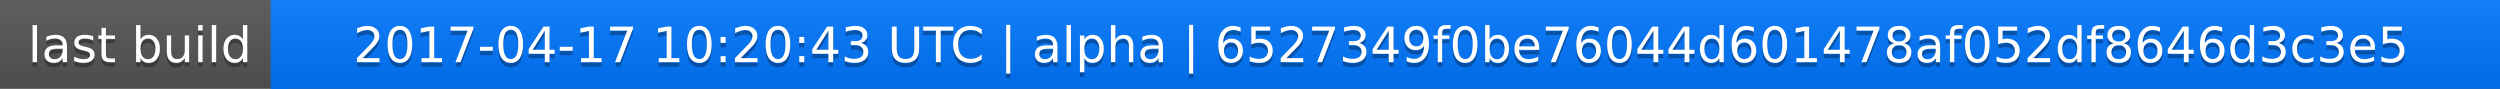
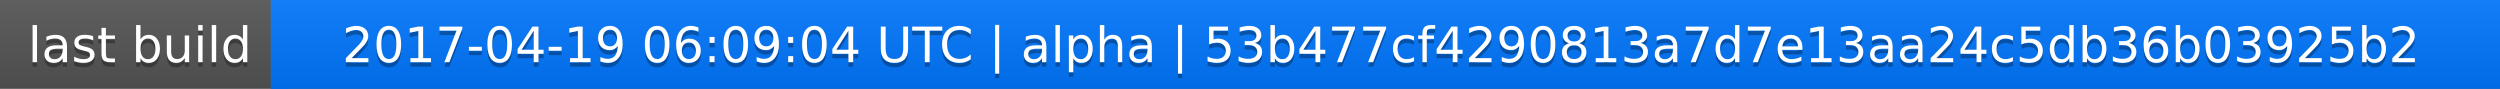
<svg xmlns="http://www.w3.org/2000/svg" width="563" height="20">
  <linearGradient id="a" x2="0" y2="100%">
    <stop offset="0" stop-color="#bbb" stop-opacity=".1" />
    <stop offset="1" stop-opacity=".1" />
  </linearGradient>
  <rect rx="0" width="563" height="20" fill="#555" />
  <rect rx="0" x="61" width="502" height="20" fill="#07f" />
  <path fill="#07f" d="M61 0h4v20h-4z" />
  <rect rx="0" width="563" height="20" fill="url(#a)" />
  <g fill="#fff" text-anchor="middle" font-family="DejaVu Sans,Verdana,Geneva,sans-serif" font-size="11">
    <text x="31.5" y="15" fill="#010101" fill-opacity=".3">last build</text>
    <text x="31.5" y="14">last build</text>
-     <text x="311" y="15" fill="#010101" fill-opacity=".3">2017-04-17 10:20:43 UTC | alpha | 6527349f0be76044d601478af052df8646d3c3e5</text>
-     <text x="311" y="14">2017-04-17 10:20:43 UTC | alpha | 6527349f0be76044d601478af052df8646d3c3e5</text>
+     <text x="311" y="15" fill="#010101" fill-opacity=".3">2017-04-19 06:09:04 UTC | alpha | 53b477cf4290813a7d7e13aa24c5db36b03925b2</text>
+     <text x="311" y="14">2017-04-19 06:09:04 UTC | alpha | 53b477cf4290813a7d7e13aa24c5db36b03925b2</text>
  </g>
</svg>
